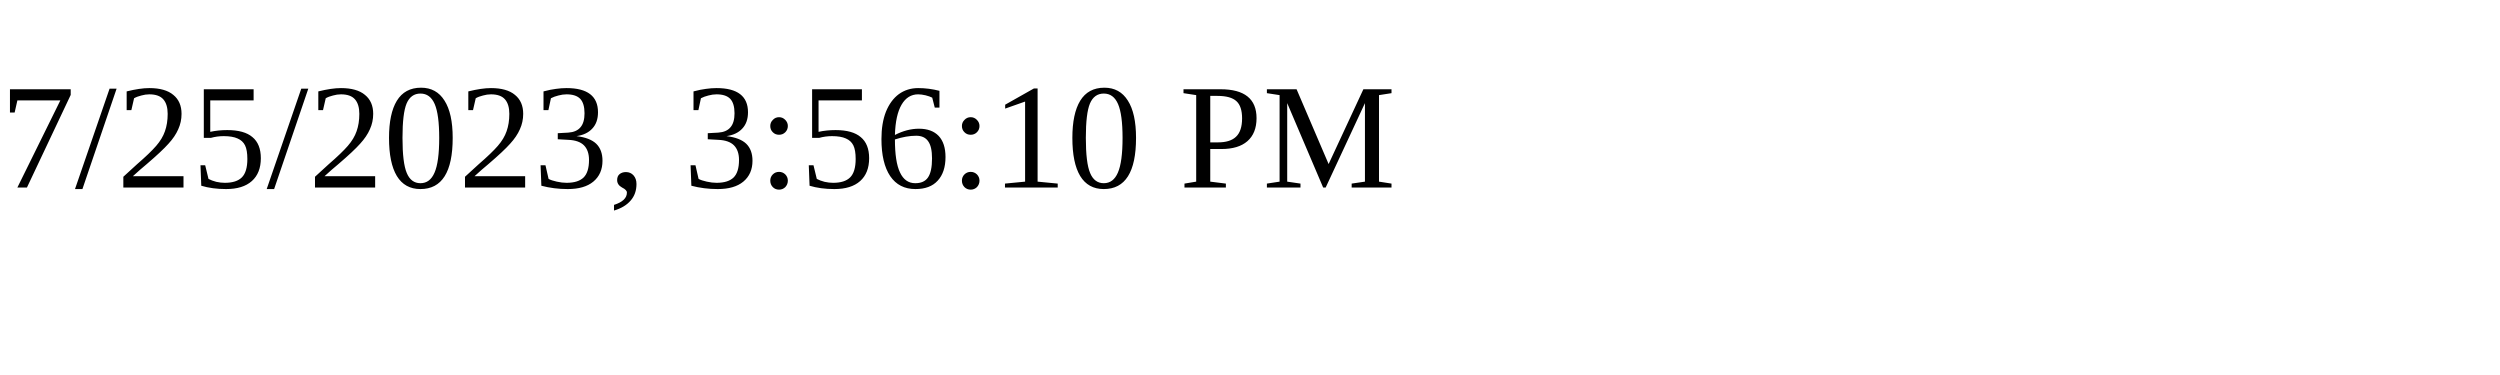
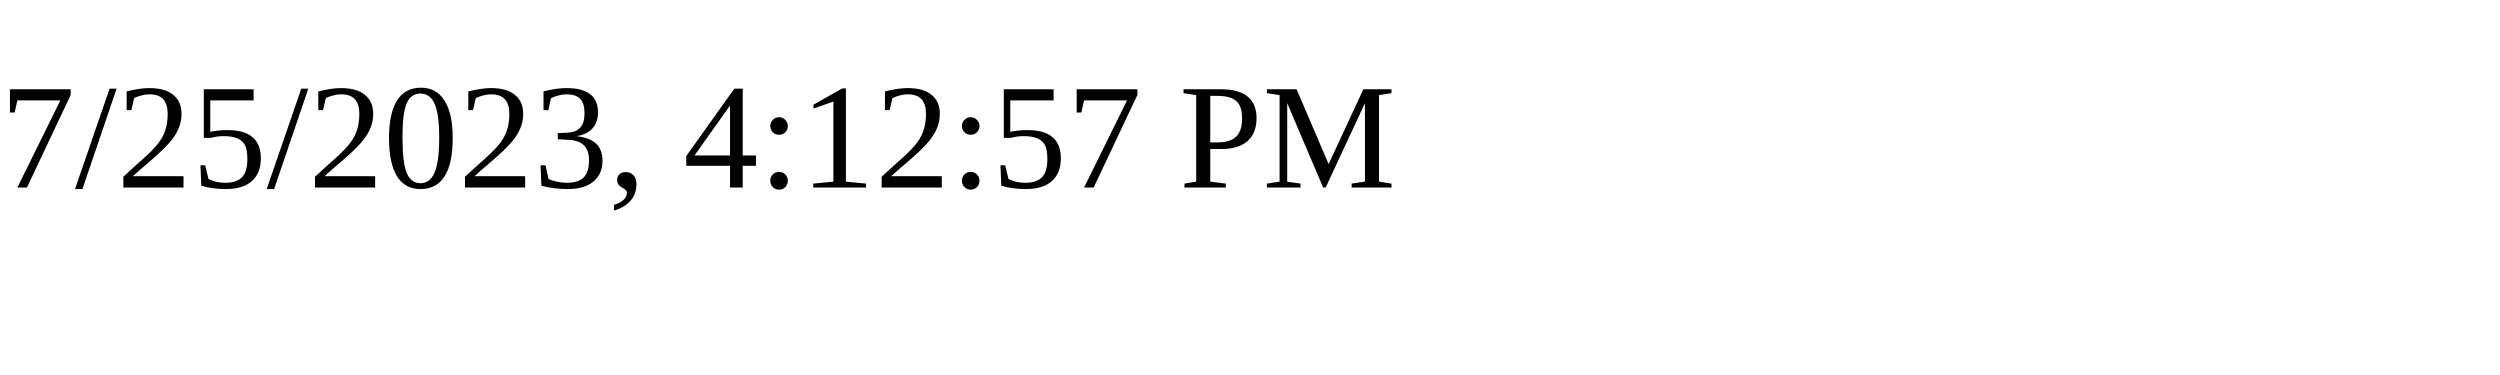
<svg xmlns="http://www.w3.org/2000/svg" height="30" width="200">
-   <text x="0" y="15">7/25/2023, 3:56:10 PM</text>
+   <text x="0" y="15">7/25/2023, 4:12:57 PM</text>
</svg>
